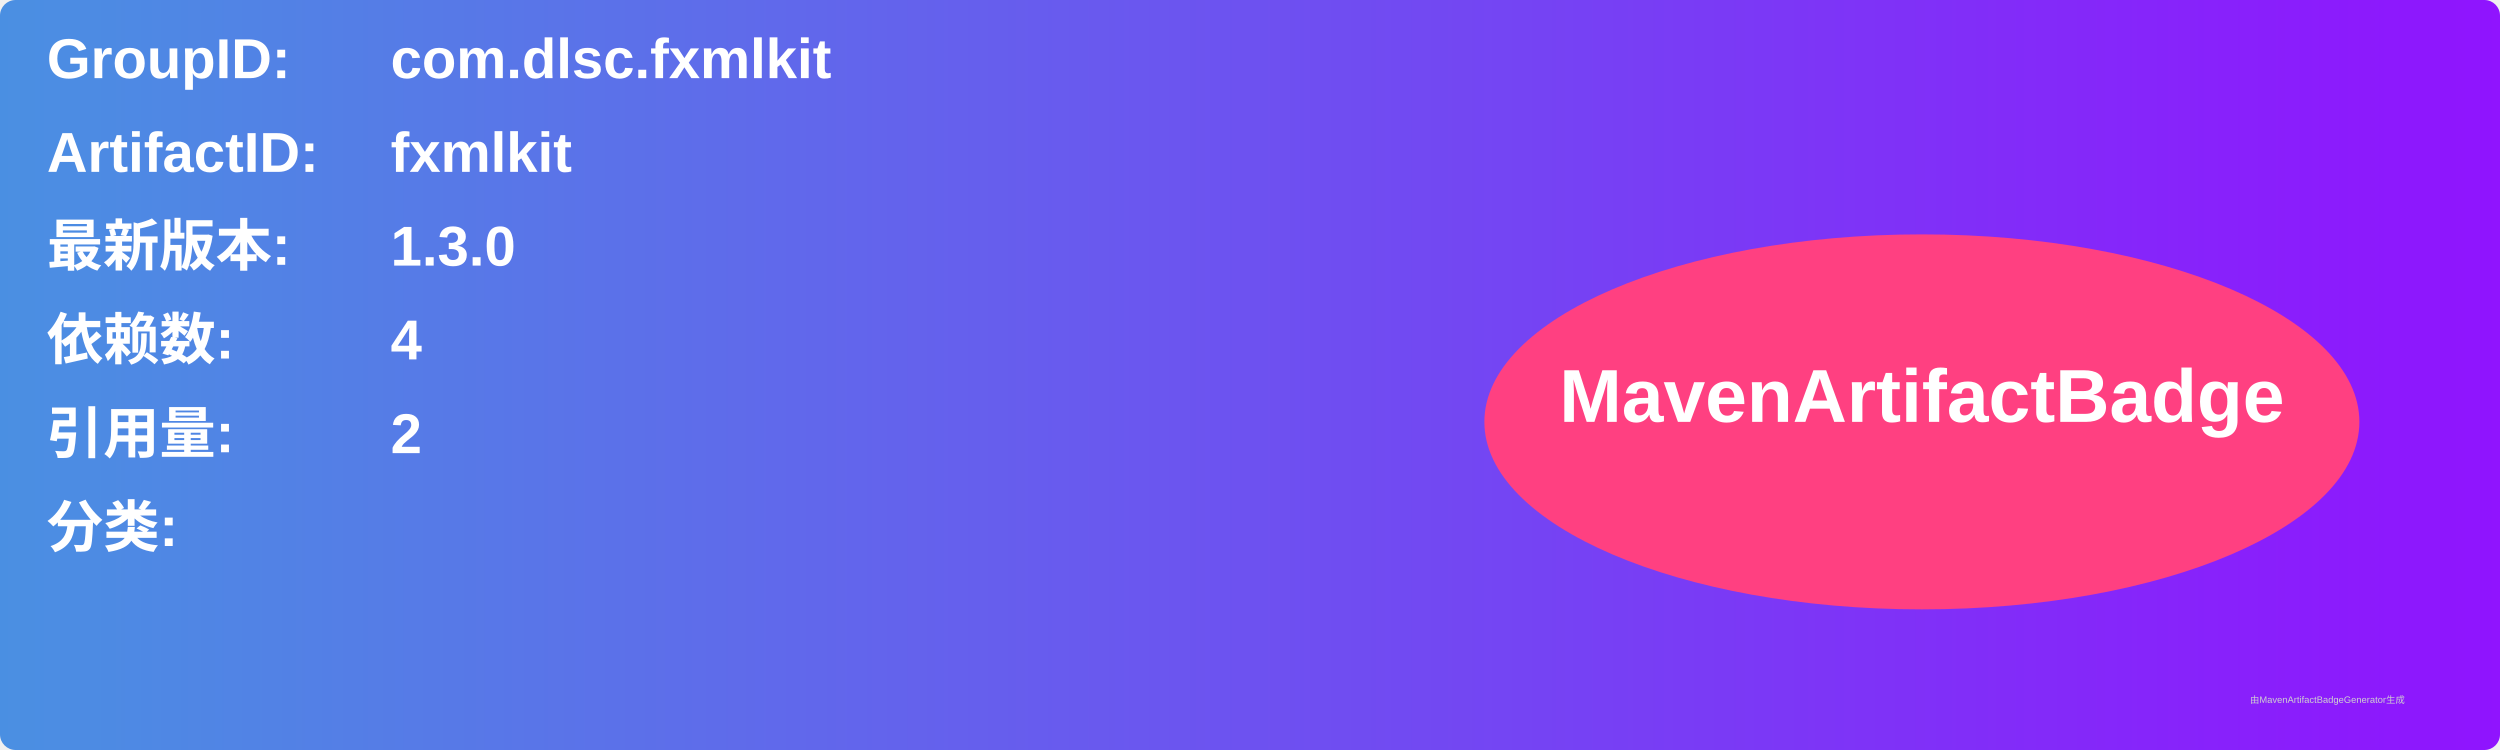
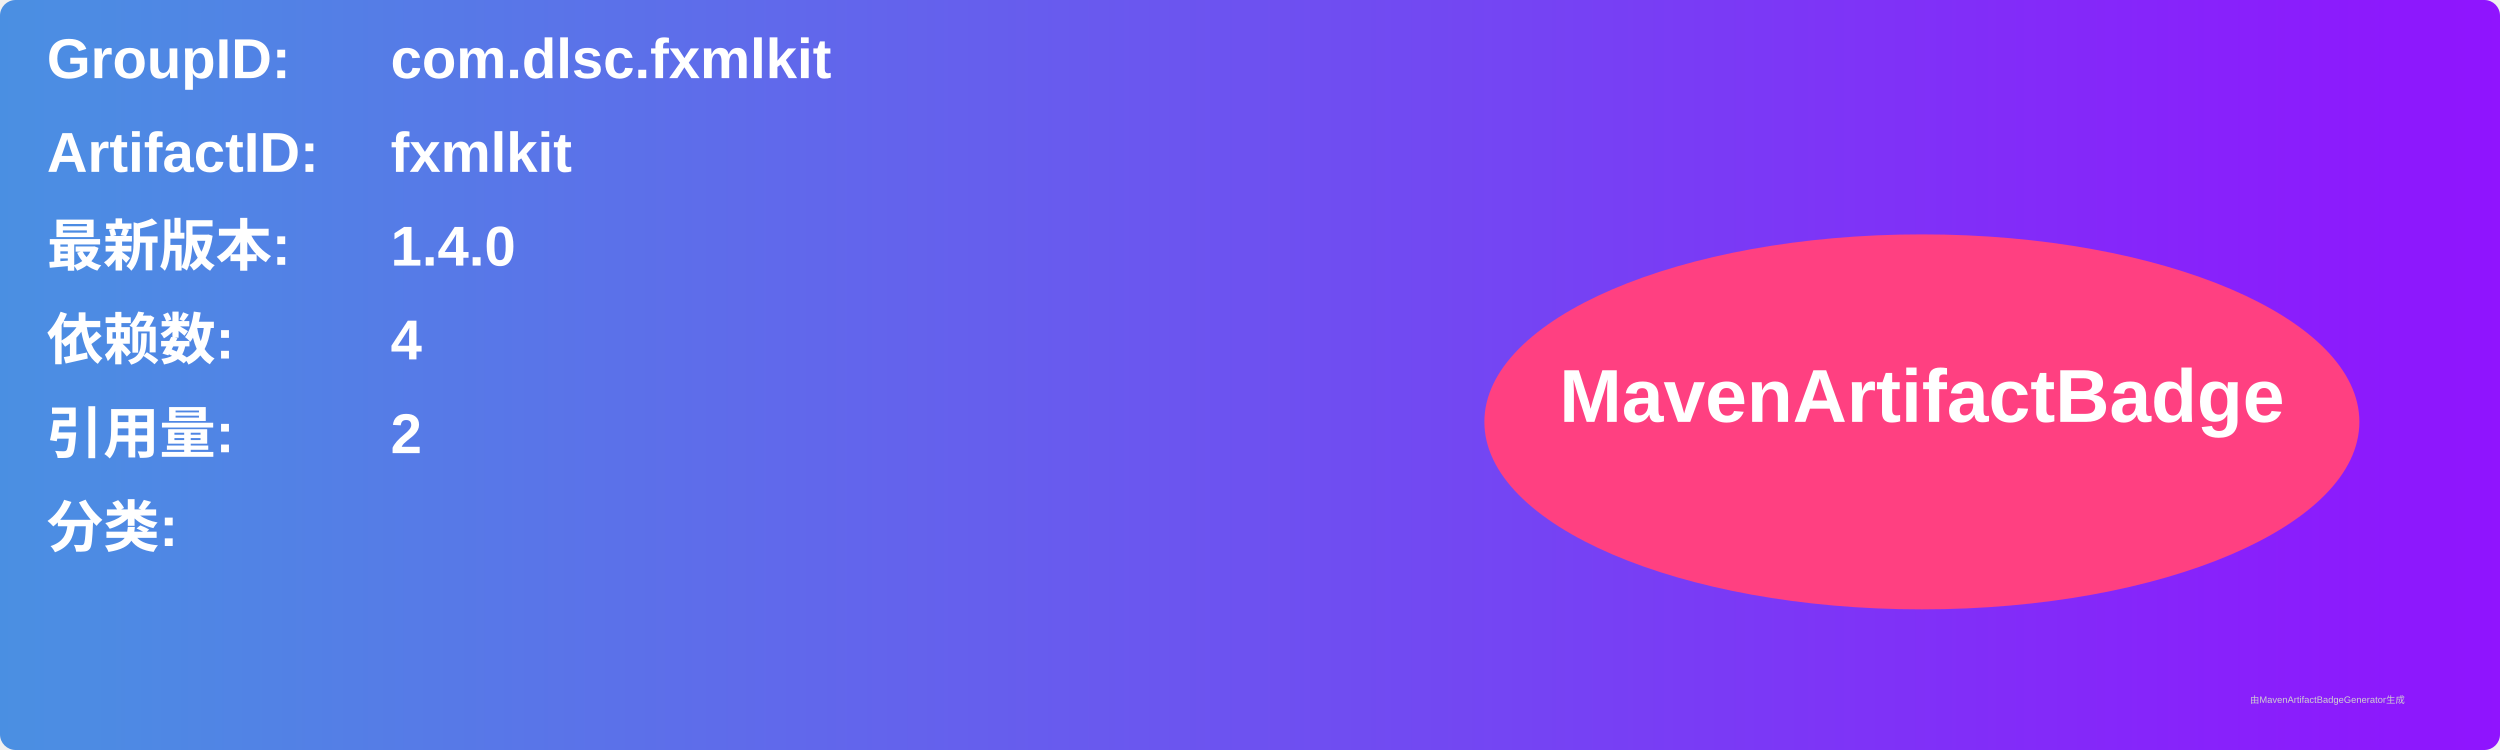
<svg xmlns="http://www.w3.org/2000/svg" width="800" height="240" viewBox="0 0 800 240">
  <linearGradient id="grad" x1="0%" y1="0%" x2="100%" y2="0%">
    <stop offset="0%" stop-color="#4a90e2" />
    <stop offset="100%" stop-color="#9013fe" />
  </linearGradient>
  <rect width="100%" height="100%" rx="5" ry="5" fill="url(#grad)" />
  <g transform="translate(15, 15)">
    <text x="0" y="10" font-family="Arial" font-size="18" fill="white" font-weight="bold" width="260">GroupID:</text>
    <text x="110" y="10" font-family="Arial" font-size="18" fill="white" font-weight="bold" width="460">com.dlsc.fxmlkit</text>
    <text x="0" y="40" font-family="Arial" font-size="18" fill="white" font-weight="bold" width="260">ArtifactID:</text>
    <text x="110" y="40" font-family="Arial" font-size="18" fill="white" font-weight="bold" width="460">fxmlkit</text>
    <text x="0" y="70" font-family="Arial" font-size="18" fill="white" font-weight="bold">最新版本:</text>
    <text x="110" y="70" font-family="Arial" font-size="18" fill="white" font-weight="bold">
-       <tspan font-weight="bold">1.3.0</tspan>
+       <tspan font-weight="bold">1.4.0</tspan>
    </text>
    <text x="0" y="100" font-family="Arial" font-size="18" fill="white" font-weight="bold">依赖数: </text>
    <text x="110" y="100" font-family="Arial" font-size="18" fill="white">
      <tspan font-weight="bold">4</tspan>
    </text>
    <text x="0" y="130" font-family="Arial" font-size="18" fill="white" font-weight="bold">引用量: </text>
    <text x="110" y="130" font-family="Arial" font-size="18" fill="white">
      <tspan font-weight="bold">2</tspan>
    </text>
    <text x="0" y="160" font-family="Arial" font-size="18" fill="white" font-weight="bold">分类:</text>
    <text x="10" y="190" font-family="Arial" font-size="10" fill="white">
      <tspan font-weight="bold" />
    </text>
    <ellipse cx="600" cy="120" rx="140" ry="60" fill="#ff4081" />
    <text x="600" y="120" text-anchor="middle" font-family="Arial" font-size="24" fill="white" font-weight="bold">MavenArtifactBadge</text>
  </g>
  <text x="720" y="225" font-family="Arial" font-size="3" fill="#d0d0d0">由MavenArtifactBadgeGenerator生成</text>
</svg>
